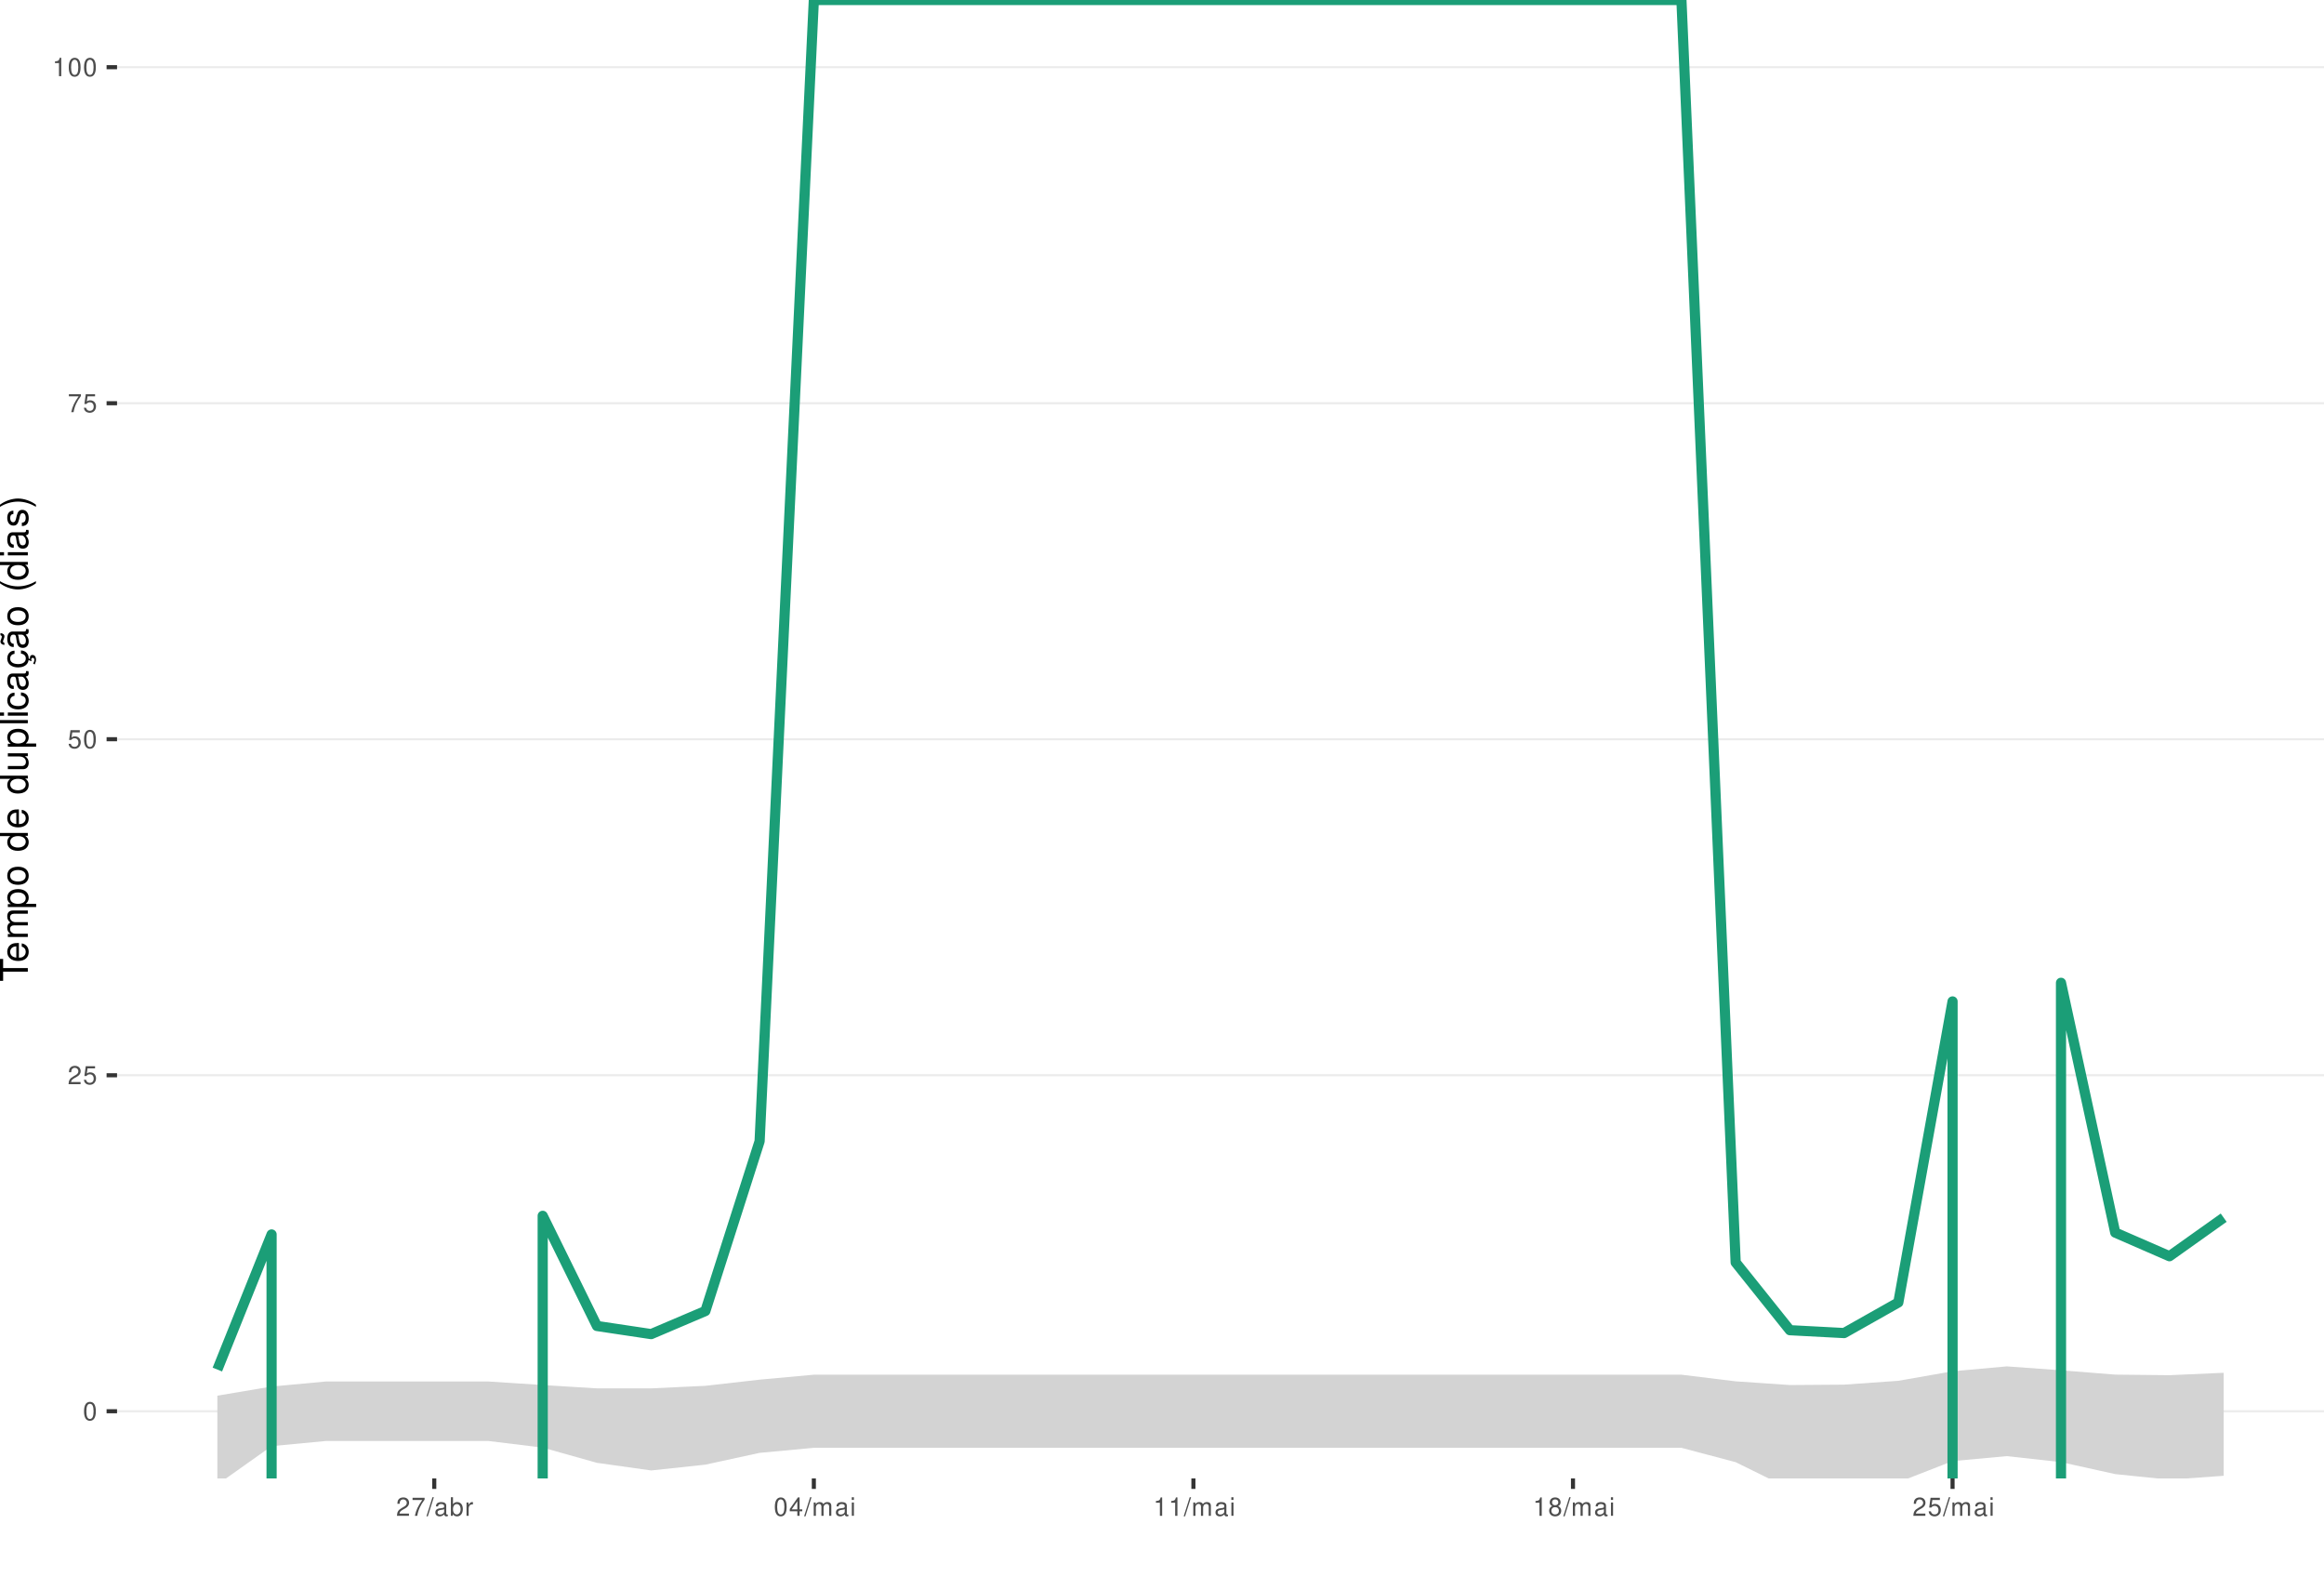
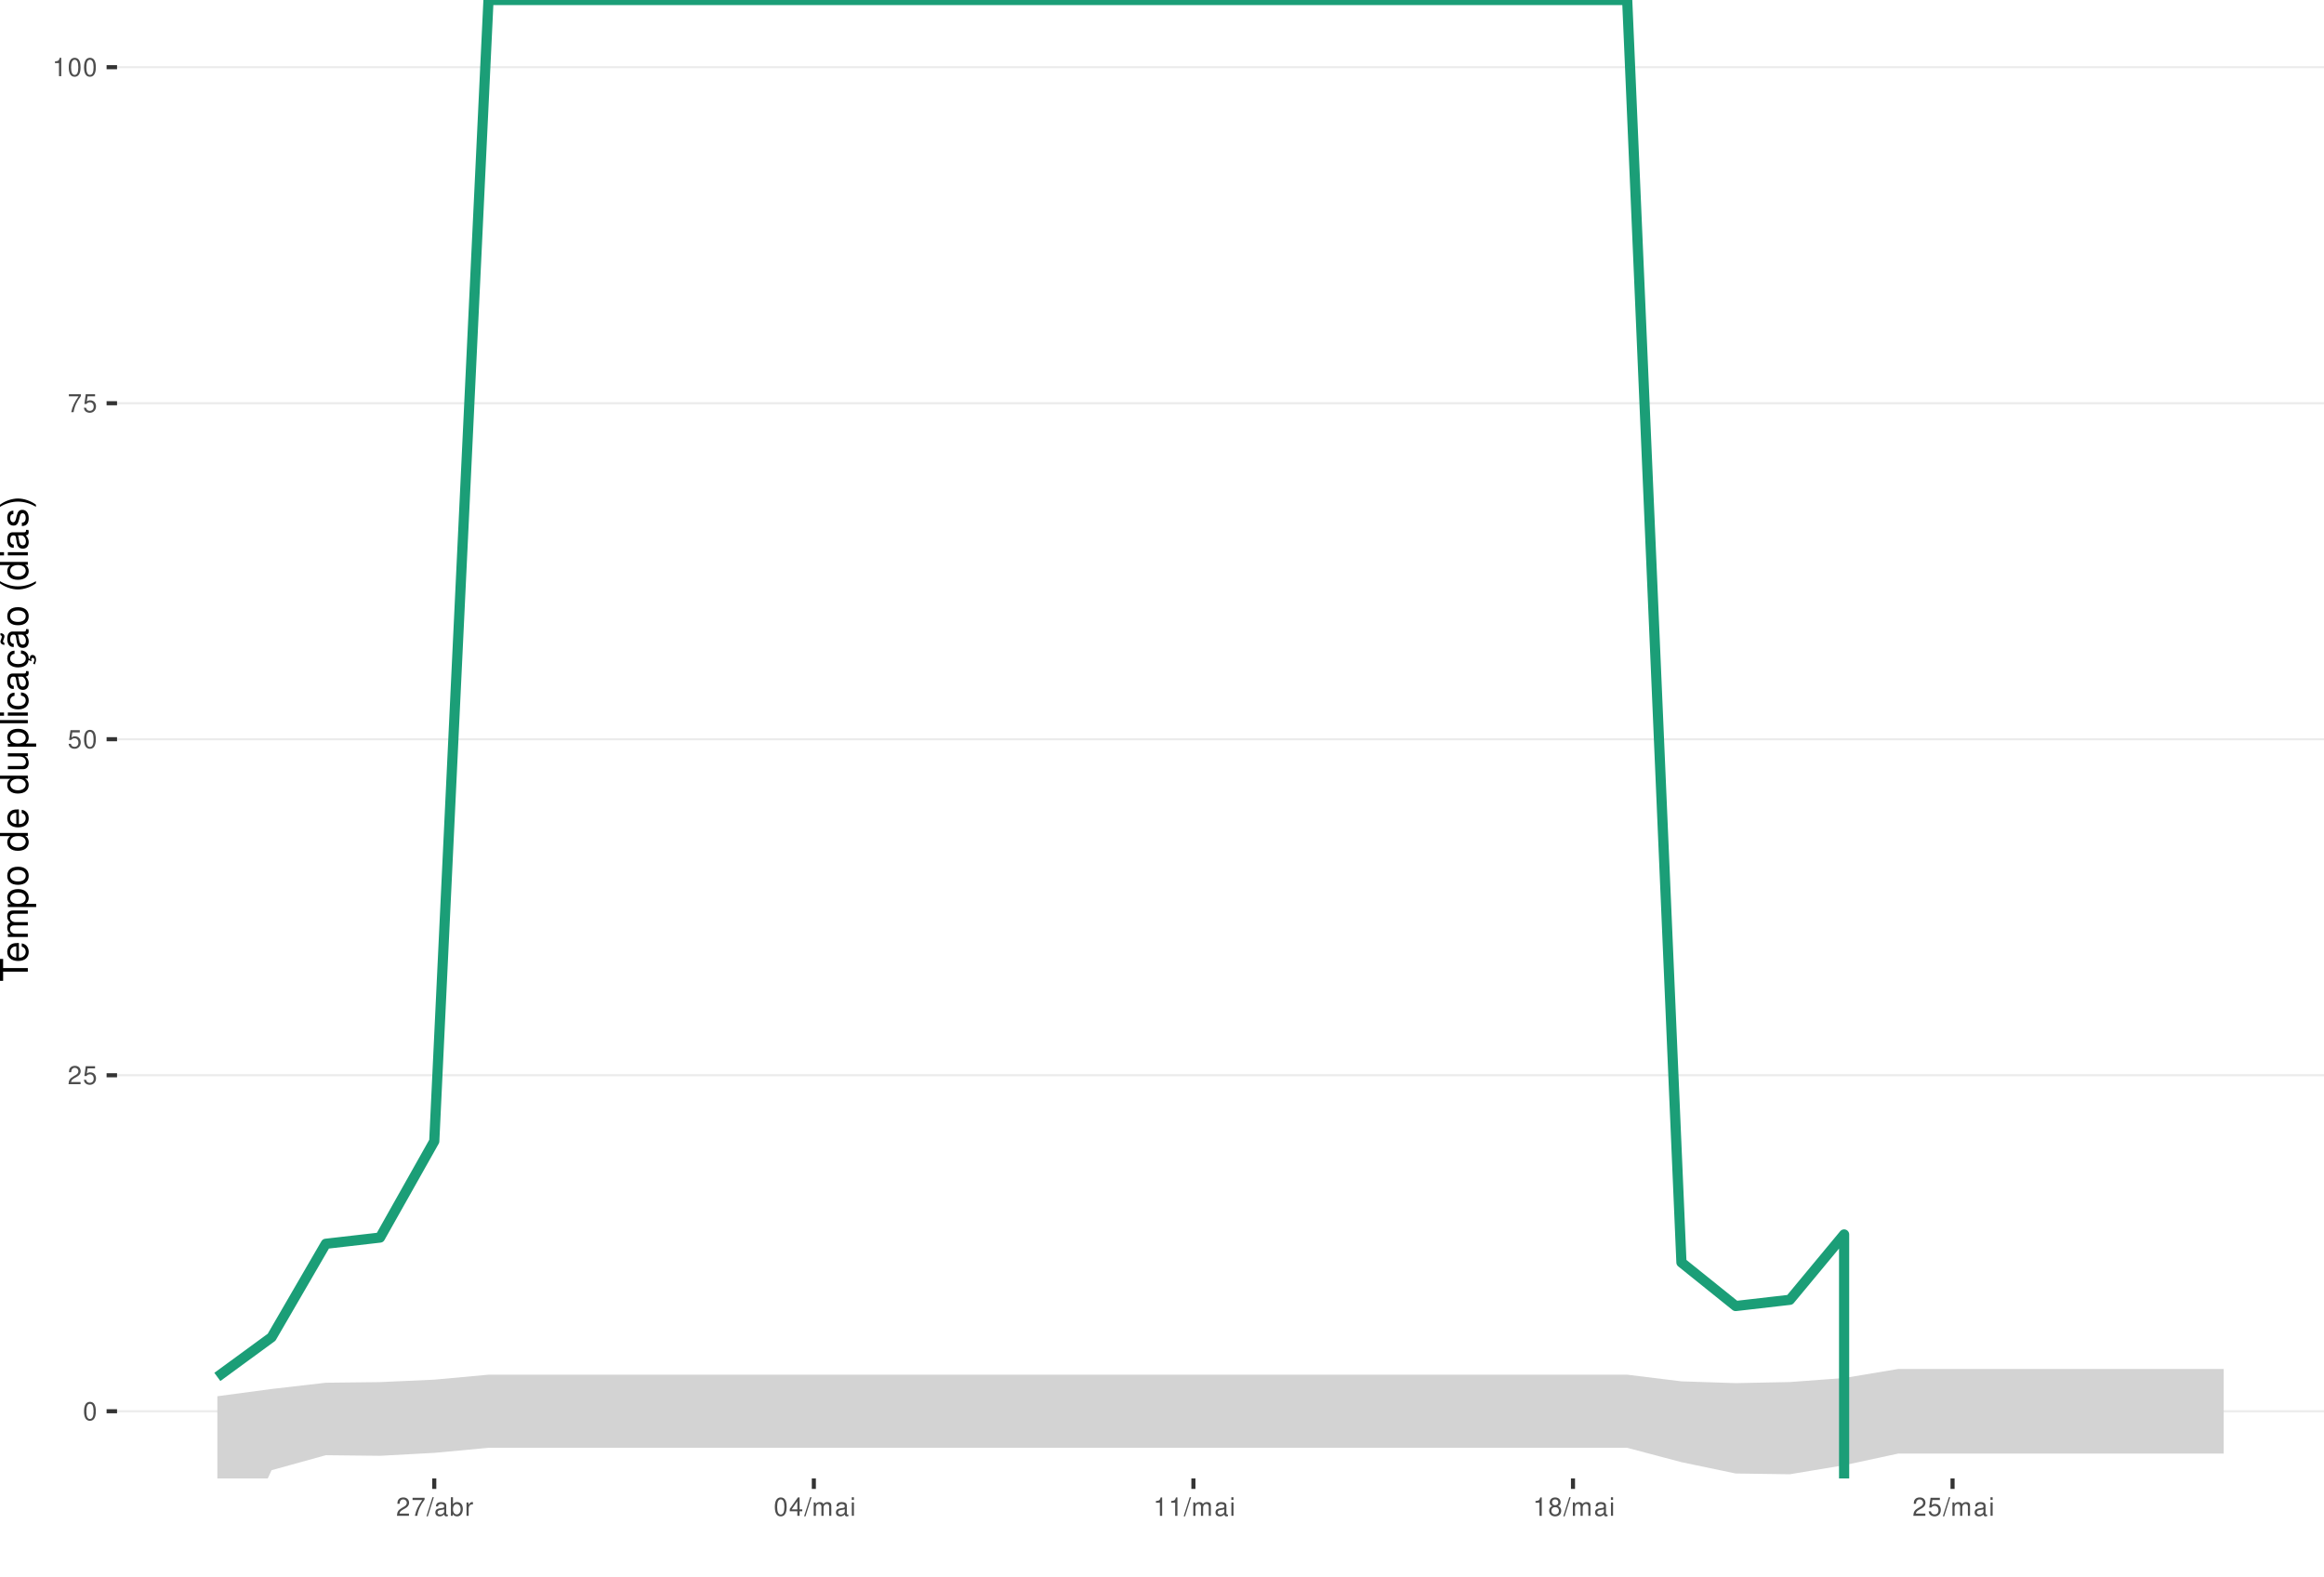
<svg xmlns="http://www.w3.org/2000/svg" xmlns:xlink="http://www.w3.org/1999/xlink" width="609pt" height="413pt" viewBox="0 0 609 413" version="1.1">
  <defs>
    <g>
      <symbol overflow="visible" id="glyph0-0">
        <path style="stroke:none;" d="" />
      </symbol>
      <symbol overflow="visible" id="glyph0-1">
        <path style="stroke:none;" d="M 1.828 -4.812 C 1.391 -4.812 0.984 -4.609 0.75 -4.281 C 0.438 -3.859 0.281 -3.219 0.281 -2.328 C 0.281 -0.703 0.812 0.156 1.828 0.156 C 2.828 0.156 3.375 -0.703 3.375 -2.297 C 3.375 -3.219 3.234 -3.844 2.922 -4.281 C 2.672 -4.625 2.281 -4.812 1.828 -4.812 Z M 1.828 -4.297 C 2.469 -4.297 2.781 -3.641 2.781 -2.344 C 2.781 -0.969 2.469 -0.328 1.812 -0.328 C 1.203 -0.328 0.891 -1 0.891 -2.328 C 0.891 -3.641 1.203 -4.297 1.828 -4.297 Z M 1.828 -4.297 " />
      </symbol>
      <symbol overflow="visible" id="glyph0-2">
        <path style="stroke:none;" d="M 3.375 -0.578 L 0.891 -0.578 C 0.938 -0.984 1.156 -1.234 1.734 -1.578 L 2.406 -1.953 C 3.062 -2.328 3.406 -2.812 3.406 -3.406 C 3.406 -3.812 3.234 -4.188 2.969 -4.438 C 2.688 -4.688 2.344 -4.812 1.891 -4.812 C 1.297 -4.812 0.844 -4.594 0.578 -4.188 C 0.422 -3.938 0.344 -3.641 0.328 -3.141 L 0.922 -3.141 C 0.938 -3.469 0.984 -3.672 1.062 -3.828 C 1.219 -4.125 1.516 -4.297 1.875 -4.297 C 2.406 -4.297 2.797 -3.906 2.797 -3.391 C 2.797 -3.016 2.578 -2.672 2.156 -2.438 L 1.547 -2.078 C 0.562 -1.516 0.281 -1.062 0.219 0 L 3.375 0 Z M 3.375 -0.578 " />
      </symbol>
      <symbol overflow="visible" id="glyph0-3">
        <path style="stroke:none;" d="M 3.172 -4.719 L 0.734 -4.719 L 0.375 -2.156 L 0.922 -2.156 C 1.188 -2.469 1.422 -2.594 1.797 -2.594 C 2.422 -2.594 2.812 -2.156 2.812 -1.453 C 2.812 -0.781 2.422 -0.359 1.781 -0.359 C 1.266 -0.359 0.953 -0.625 0.812 -1.156 L 0.234 -1.156 C 0.312 -0.766 0.375 -0.578 0.516 -0.406 C 0.781 -0.047 1.266 0.156 1.797 0.156 C 2.75 0.156 3.422 -0.547 3.422 -1.531 C 3.422 -2.469 2.797 -3.109 1.891 -3.109 C 1.562 -3.109 1.297 -3.016 1.016 -2.828 L 1.203 -4.141 L 3.172 -4.141 Z M 3.172 -4.719 " />
      </symbol>
      <symbol overflow="visible" id="glyph0-4">
        <path style="stroke:none;" d="M 3.469 -4.719 L 0.312 -4.719 L 0.312 -4.141 L 2.859 -4.141 C 1.734 -2.531 1.266 -1.547 0.922 0 L 1.547 0 C 1.797 -1.516 2.391 -2.812 3.469 -4.234 Z M 3.469 -4.719 " />
      </symbol>
      <symbol overflow="visible" id="glyph0-5">
        <path style="stroke:none;" d="M 1.719 -3.422 L 1.719 0 L 2.312 0 L 2.312 -4.812 L 1.922 -4.812 C 1.719 -4.078 1.578 -3.969 0.672 -3.859 L 0.672 -3.422 Z M 1.719 -3.422 " />
      </symbol>
      <symbol overflow="visible" id="glyph0-6">
        <path style="stroke:none;" d="M 1.531 -4.859 L -0.047 0.141 L 0.312 0.141 L 1.891 -4.859 Z M 1.531 -4.859 " />
      </symbol>
      <symbol overflow="visible" id="glyph0-7">
        <path style="stroke:none;" d="M 3.562 -0.328 C 3.5 -0.312 3.469 -0.312 3.438 -0.312 C 3.25 -0.312 3.141 -0.406 3.141 -0.578 L 3.141 -2.641 C 3.141 -3.25 2.688 -3.594 1.828 -3.594 C 1.312 -3.594 0.906 -3.438 0.672 -3.188 C 0.516 -3 0.453 -2.797 0.438 -2.453 L 0.984 -2.453 C 1.031 -2.875 1.297 -3.078 1.812 -3.078 C 2.312 -3.078 2.594 -2.891 2.594 -2.562 L 2.594 -2.406 C 2.578 -2.172 2.469 -2.078 2.016 -2.031 C 1.219 -1.922 1.109 -1.891 0.891 -1.812 C 0.484 -1.641 0.281 -1.328 0.281 -0.875 C 0.281 -0.25 0.719 0.156 1.422 0.156 C 1.859 0.156 2.219 0 2.609 -0.359 C 2.656 0 2.828 0.156 3.188 0.156 C 3.297 0.156 3.375 0.141 3.562 0.094 Z M 2.594 -1.094 C 2.594 -0.906 2.531 -0.797 2.375 -0.641 C 2.141 -0.438 1.875 -0.328 1.547 -0.328 C 1.109 -0.328 0.859 -0.547 0.859 -0.891 C 0.859 -1.266 1.094 -1.438 1.703 -1.531 C 2.297 -1.609 2.406 -1.641 2.594 -1.719 Z M 2.594 -1.094 " />
      </symbol>
      <symbol overflow="visible" id="glyph0-8">
        <path style="stroke:none;" d="M 0.359 -4.859 L 0.359 0 L 0.859 0 L 0.859 -0.453 C 1.125 -0.047 1.484 0.156 1.969 0.156 C 2.875 0.156 3.484 -0.594 3.484 -1.75 C 3.484 -2.891 2.922 -3.594 1.984 -3.594 C 1.516 -3.594 1.172 -3.406 0.906 -3.016 L 0.906 -4.859 Z M 1.891 -3.062 C 2.5 -3.062 2.906 -2.531 2.906 -1.703 C 2.906 -0.906 2.484 -0.359 1.891 -0.359 C 1.297 -0.359 0.906 -0.906 0.906 -1.719 C 0.906 -2.531 1.297 -3.062 1.891 -3.062 Z M 1.891 -3.062 " />
      </symbol>
      <symbol overflow="visible" id="glyph0-9">
        <path style="stroke:none;" d="M 0.453 -3.484 L 0.453 0 L 1.016 0 L 1.016 -1.812 C 1.031 -2.656 1.375 -3.016 2.141 -3 L 2.141 -3.562 C 2.047 -3.578 1.984 -3.594 1.922 -3.594 C 1.562 -3.594 1.297 -3.375 0.969 -2.859 L 0.969 -3.484 Z M 0.453 -3.484 " />
      </symbol>
      <symbol overflow="visible" id="glyph0-10">
        <path style="stroke:none;" d="M 2.172 -1.172 L 2.172 0 L 2.766 0 L 2.766 -1.172 L 3.469 -1.172 L 3.469 -1.688 L 2.766 -1.688 L 2.766 -4.812 L 2.328 -4.812 L 0.188 -1.781 L 0.188 -1.172 Z M 2.172 -1.688 L 0.703 -1.688 L 2.172 -3.812 Z M 2.172 -1.688 " />
      </symbol>
      <symbol overflow="visible" id="glyph0-11">
        <path style="stroke:none;" d="M 0.469 -3.484 L 0.469 0 L 1.031 0 L 1.031 -2.188 C 1.031 -2.703 1.391 -3.109 1.844 -3.109 C 2.25 -3.109 2.484 -2.844 2.484 -2.406 L 2.484 0 L 3.047 0 L 3.047 -2.188 C 3.047 -2.703 3.422 -3.109 3.875 -3.109 C 4.266 -3.109 4.516 -2.844 4.516 -2.406 L 4.516 0 L 5.078 0 L 5.078 -2.609 C 5.078 -3.234 4.719 -3.594 4.062 -3.594 C 3.594 -3.594 3.312 -3.453 2.984 -3.062 C 2.781 -3.422 2.5 -3.594 2.047 -3.594 C 1.578 -3.594 1.266 -3.422 0.984 -3 L 0.984 -3.484 Z M 0.469 -3.484 " />
      </symbol>
      <symbol overflow="visible" id="glyph0-12">
        <path style="stroke:none;" d="M 1 -3.484 L 0.453 -3.484 L 0.453 0 L 1 0 Z M 1 -4.859 L 0.438 -4.859 L 0.438 -4.156 L 1 -4.156 Z M 1 -4.859 " />
      </symbol>
      <symbol overflow="visible" id="glyph0-13">
        <path style="stroke:none;" d="M 2.609 -2.531 C 3.094 -2.828 3.25 -3.078 3.25 -3.531 C 3.25 -4.281 2.672 -4.812 1.828 -4.812 C 1 -4.812 0.406 -4.281 0.406 -3.531 C 0.406 -3.078 0.562 -2.844 1.047 -2.531 C 0.516 -2.266 0.25 -1.875 0.25 -1.344 C 0.25 -0.453 0.891 0.156 1.828 0.156 C 2.766 0.156 3.422 -0.453 3.422 -1.344 C 3.422 -1.875 3.141 -2.266 2.609 -2.531 Z M 1.828 -4.297 C 2.328 -4.297 2.656 -4 2.656 -3.516 C 2.656 -3.062 2.328 -2.766 1.828 -2.766 C 1.328 -2.766 1.016 -3.062 1.016 -3.531 C 1.016 -4 1.328 -4.297 1.828 -4.297 Z M 1.828 -2.266 C 2.422 -2.266 2.812 -1.891 2.812 -1.328 C 2.812 -0.75 2.422 -0.359 1.812 -0.359 C 1.25 -0.359 0.844 -0.766 0.844 -1.312 C 0.844 -1.891 1.234 -2.266 1.828 -2.266 Z M 1.828 -2.266 " />
      </symbol>
      <symbol overflow="visible" id="glyph1-0">
        <path style="stroke:none;" d="" />
      </symbol>
      <symbol overflow="visible" id="glyph1-1">
        <path style="stroke:none;" d="M -6.469 -3.547 L -6.469 -5.938 L -7.297 -5.938 L -7.297 -0.203 L -6.469 -0.203 L -6.469 -2.609 L 0 -2.609 L 0 -3.547 Z M -6.469 -3.547 " />
      </symbol>
      <symbol overflow="visible" id="glyph1-2">
        <path style="stroke:none;" d="M -2.344 -5.125 C -3.141 -5.125 -3.625 -5.062 -4.016 -4.922 C -4.875 -4.578 -5.391 -3.781 -5.391 -2.797 C -5.391 -1.344 -4.281 -0.406 -2.547 -0.406 C -0.812 -0.406 0.234 -1.297 0.234 -2.781 C 0.234 -3.984 -0.453 -4.812 -1.594 -5.016 L -1.594 -4.188 C -0.906 -3.953 -0.547 -3.484 -0.547 -2.812 C -0.547 -2.281 -0.781 -1.828 -1.219 -1.547 C -1.516 -1.344 -1.812 -1.281 -2.344 -1.266 Z M -3.016 -1.297 C -3.984 -1.359 -4.625 -1.953 -4.625 -2.797 C -4.625 -3.641 -3.953 -4.234 -3.016 -4.234 Z M -3.016 -1.297 " />
      </symbol>
      <symbol overflow="visible" id="glyph1-3">
        <path style="stroke:none;" d="M -5.234 -0.703 L 0 -0.703 L 0 -1.547 L -3.297 -1.547 C -4.047 -1.547 -4.656 -2.094 -4.656 -2.766 C -4.656 -3.391 -4.281 -3.734 -3.609 -3.734 L 0 -3.734 L 0 -4.578 L -3.297 -4.578 C -4.047 -4.578 -4.656 -5.125 -4.656 -5.812 C -4.656 -6.422 -4.266 -6.781 -3.609 -6.781 L 0 -6.781 L 0 -7.625 L -3.938 -7.625 C -4.875 -7.625 -5.391 -7.078 -5.391 -6.094 C -5.391 -5.406 -5.188 -4.984 -4.594 -4.484 C -5.156 -4.188 -5.391 -3.766 -5.391 -3.078 C -5.391 -2.375 -5.125 -1.906 -4.5 -1.469 L -5.234 -1.469 Z M -5.234 -0.703 " />
      </symbol>
      <symbol overflow="visible" id="glyph1-4">
        <path style="stroke:none;" d="M 2.188 -0.547 L 2.188 -1.375 L -0.547 -1.375 C -0.016 -1.812 0.234 -2.312 0.234 -2.984 C 0.234 -4.344 -0.859 -5.234 -2.531 -5.234 C -4.297 -5.234 -5.391 -4.375 -5.391 -2.984 C -5.391 -2.266 -5.062 -1.703 -4.453 -1.312 L -5.234 -1.312 L -5.234 -0.547 Z M -4.609 -2.844 C -4.609 -3.766 -3.797 -4.359 -2.547 -4.359 C -1.359 -4.359 -0.547 -3.75 -0.547 -2.844 C -0.547 -1.953 -1.344 -1.375 -2.578 -1.375 C -3.812 -1.375 -4.609 -1.953 -4.609 -2.844 Z M -4.609 -2.844 " />
      </symbol>
      <symbol overflow="visible" id="glyph1-5">
        <path style="stroke:none;" d="M -5.391 -2.719 C -5.391 -1.234 -4.344 -0.359 -2.578 -0.359 C -0.812 -0.359 0.234 -1.234 0.234 -2.734 C 0.234 -4.203 -0.812 -5.094 -2.547 -5.094 C -4.359 -5.094 -5.391 -4.234 -5.391 -2.719 Z M -4.625 -2.734 C -4.625 -3.672 -3.844 -4.234 -2.547 -4.234 C -1.312 -4.234 -0.547 -3.656 -0.547 -2.734 C -0.547 -1.797 -1.312 -1.234 -2.578 -1.234 C -3.844 -1.234 -4.625 -1.797 -4.625 -2.734 Z M -4.625 -2.734 " />
      </symbol>
      <symbol overflow="visible" id="glyph1-6">
        <path style="stroke:none;" d="" />
      </symbol>
      <symbol overflow="visible" id="glyph1-7">
        <path style="stroke:none;" d="M -7.297 -4.953 L -7.297 -4.125 L -4.578 -4.125 C -5.109 -3.766 -5.391 -3.203 -5.391 -2.516 C -5.391 -1.156 -4.297 -0.266 -2.625 -0.266 C -0.859 -0.266 0.234 -1.125 0.234 -2.547 C 0.234 -3.266 -0.047 -3.766 -0.688 -4.203 L 0 -4.203 L 0 -4.953 Z M -4.609 -2.656 C -4.609 -3.547 -3.812 -4.125 -2.562 -4.125 C -1.344 -4.125 -0.547 -3.547 -0.547 -2.656 C -0.547 -1.734 -1.359 -1.125 -2.578 -1.125 C -3.797 -1.125 -4.609 -1.734 -4.609 -2.656 Z M -4.609 -2.656 " />
      </symbol>
      <symbol overflow="visible" id="glyph1-8">
        <path style="stroke:none;" d="M 0 -4.812 L -5.234 -4.812 L -5.234 -3.984 L -2.266 -3.984 C -1.203 -3.984 -0.5 -3.438 -0.5 -2.562 C -0.5 -1.906 -0.906 -1.484 -1.531 -1.484 L -5.234 -1.484 L -5.234 -0.656 L -1.203 -0.656 C -0.328 -0.656 0.234 -1.297 0.234 -2.312 C 0.234 -3.094 -0.047 -3.578 -0.734 -4.062 L 0 -4.062 Z M 0 -4.812 " />
      </symbol>
      <symbol overflow="visible" id="glyph1-9">
        <path style="stroke:none;" d="M -7.297 -1.516 L -7.297 -0.688 L 0 -0.688 L 0 -1.516 Z M -7.297 -1.516 " />
      </symbol>
      <symbol overflow="visible" id="glyph1-10">
        <path style="stroke:none;" d="M -5.234 -1.5 L -5.234 -0.672 L 0 -0.672 L 0 -1.5 Z M -7.297 -1.5 L -7.297 -0.656 L -6.234 -0.656 L -6.234 -1.5 Z M -7.297 -1.5 " />
      </symbol>
      <symbol overflow="visible" id="glyph1-11">
        <path style="stroke:none;" d="M -3.484 -4.703 C -3.984 -4.672 -4.312 -4.562 -4.609 -4.359 C -5.094 -4 -5.391 -3.375 -5.391 -2.641 C -5.391 -1.219 -4.266 -0.312 -2.531 -0.312 C -0.844 -0.312 0.234 -1.203 0.234 -2.625 C 0.234 -3.875 -0.516 -4.672 -1.797 -4.766 L -1.797 -3.938 C -0.953 -3.797 -0.547 -3.359 -0.547 -2.656 C -0.547 -1.734 -1.297 -1.188 -2.531 -1.188 C -3.844 -1.188 -4.625 -1.719 -4.625 -2.625 C -4.625 -3.328 -4.203 -3.766 -3.484 -3.875 Z M -3.484 -4.703 " />
      </symbol>
      <symbol overflow="visible" id="glyph1-12">
        <path style="stroke:none;" d="M -0.484 -5.344 C -0.469 -5.266 -0.469 -5.219 -0.469 -5.172 C -0.469 -4.875 -0.625 -4.719 -0.875 -4.719 L -3.953 -4.719 C -4.891 -4.719 -5.391 -4.047 -5.391 -2.75 C -5.391 -1.984 -5.172 -1.375 -4.781 -1.016 C -4.516 -0.766 -4.203 -0.672 -3.688 -0.656 L -3.688 -1.484 C -4.328 -1.562 -4.625 -1.938 -4.625 -2.719 C -4.625 -3.484 -4.344 -3.891 -3.844 -3.891 L -3.625 -3.891 C -3.266 -3.875 -3.125 -3.703 -3.047 -3.016 C -2.891 -1.844 -2.844 -1.656 -2.719 -1.344 C -2.453 -0.734 -2 -0.422 -1.312 -0.422 C -0.375 -0.422 0.234 -1.078 0.234 -2.141 C 0.234 -2.797 0 -3.328 -0.547 -3.922 C 0 -3.984 0.234 -4.234 0.234 -4.781 C 0.234 -4.953 0.203 -5.062 0.141 -5.344 Z M -1.656 -3.891 C -1.375 -3.891 -1.203 -3.812 -0.969 -3.562 C -0.656 -3.219 -0.5 -2.812 -0.5 -2.312 C -0.5 -1.672 -0.812 -1.297 -1.344 -1.297 C -1.891 -1.297 -2.172 -1.656 -2.297 -2.547 C -2.422 -3.438 -2.453 -3.609 -2.594 -3.891 Z M -1.656 -3.891 " />
      </symbol>
      <symbol overflow="visible" id="glyph1-13">
        <path style="stroke:none;" d="M 0.234 -2.641 C 0.234 -3.875 -0.547 -4.703 -1.797 -4.766 L -1.797 -3.938 C -0.953 -3.797 -0.531 -3.359 -0.531 -2.656 C -0.531 -1.734 -1.281 -1.188 -2.516 -1.188 C -3.844 -1.188 -4.625 -1.719 -4.625 -2.625 C -4.625 -3.328 -4.203 -3.766 -3.484 -3.875 L -3.484 -4.703 C -3.984 -4.672 -4.312 -4.562 -4.609 -4.359 C -5.094 -4 -5.391 -3.375 -5.391 -2.641 C -5.391 -1.219 -4.266 -0.312 -2.531 -0.312 C -1.469 -0.312 -0.625 -0.672 -0.156 -1.312 C 0.047 -1.594 0.125 -1.812 0.203 -2.25 L 0.922 -1.938 L 0.984 -2.062 C 0.938 -2.188 0.906 -2.25 0.906 -2.375 C 0.906 -2.656 1.047 -2.828 1.281 -2.828 C 1.547 -2.828 1.734 -2.594 1.734 -2.297 C 1.734 -2.031 1.672 -1.844 1.438 -1.406 L 1.406 -1.312 L 1.812 -1.094 C 2.078 -1.75 2.141 -1.953 2.141 -2.344 C 2.141 -3.109 1.781 -3.578 1.203 -3.578 C 0.781 -3.578 0.547 -3.297 0.547 -2.797 C 0.547 -2.703 0.547 -2.641 0.562 -2.516 Z M 0.234 -2.641 " />
      </symbol>
      <symbol overflow="visible" id="glyph1-14">
        <path style="stroke:none;" d="M -0.484 -5.344 C -0.469 -5.266 -0.469 -5.219 -0.469 -5.172 C -0.469 -4.875 -0.625 -4.719 -0.875 -4.719 L -3.953 -4.719 C -4.891 -4.719 -5.391 -4.047 -5.391 -2.75 C -5.391 -1.984 -5.172 -1.375 -4.781 -1.016 C -4.516 -0.766 -4.203 -0.672 -3.688 -0.656 L -3.688 -1.484 C -4.328 -1.562 -4.625 -1.938 -4.625 -2.719 C -4.625 -3.484 -4.344 -3.891 -3.844 -3.891 L -3.625 -3.891 C -3.266 -3.875 -3.125 -3.703 -3.047 -3.016 C -2.891 -1.844 -2.844 -1.656 -2.719 -1.344 C -2.453 -0.734 -2 -0.422 -1.312 -0.422 C -0.375 -0.422 0.234 -1.078 0.234 -2.141 C 0.234 -2.797 0 -3.328 -0.547 -3.922 C 0 -3.984 0.234 -4.234 0.234 -4.781 C 0.234 -4.953 0.203 -5.062 0.141 -5.344 Z M -1.656 -3.891 C -1.375 -3.891 -1.203 -3.812 -0.969 -3.562 C -0.656 -3.219 -0.5 -2.812 -0.5 -2.312 C -0.5 -1.672 -0.812 -1.297 -1.344 -1.297 C -1.891 -1.297 -2.172 -1.656 -2.297 -2.547 C -2.422 -3.438 -2.453 -3.609 -2.594 -3.891 Z M -7.172 -3.75 C -6.922 -3.672 -6.812 -3.547 -6.812 -3.375 C -6.812 -3.25 -6.875 -2.984 -6.984 -2.734 C -7.156 -2.312 -7.172 -2.25 -7.172 -2.047 C -7.172 -1.594 -6.797 -1.297 -6.141 -1.188 L -6.141 -1.766 C -6.375 -1.812 -6.5 -1.938 -6.5 -2.094 C -6.5 -2.203 -6.469 -2.344 -6.375 -2.578 C -6.156 -3.156 -6.125 -3.234 -6.125 -3.438 C -6.125 -3.922 -6.484 -4.219 -7.172 -4.312 Z M -7.172 -3.75 " />
      </symbol>
      <symbol overflow="visible" id="glyph1-15">
        <path style="stroke:none;" d="M -7.297 -2.359 C -5.984 -1.359 -4.156 -0.734 -2.594 -0.734 C -1.016 -0.734 0.812 -1.359 2.125 -2.359 L 2.125 -2.906 C 0.688 -2.031 -0.984 -1.547 -2.594 -1.547 C -4.188 -1.547 -5.875 -2.031 -7.297 -2.906 Z M -7.297 -2.359 " />
      </symbol>
      <symbol overflow="visible" id="glyph1-16">
        <path style="stroke:none;" d="M -3.781 -4.375 C -4.812 -4.375 -5.391 -3.688 -5.391 -2.484 C -5.391 -1.266 -4.766 -0.469 -3.797 -0.469 C -2.969 -0.469 -2.578 -0.891 -2.281 -2.125 L -2.094 -2.906 C -1.953 -3.484 -1.734 -3.719 -1.375 -3.719 C -0.875 -3.719 -0.547 -3.234 -0.547 -2.5 C -0.547 -2.047 -0.672 -1.672 -0.891 -1.453 C -1.047 -1.328 -1.188 -1.266 -1.562 -1.219 L -1.562 -0.344 C -0.344 -0.375 0.234 -1.062 0.234 -2.438 C 0.234 -3.75 -0.422 -4.594 -1.438 -4.594 C -2.203 -4.594 -2.641 -4.156 -2.891 -3.109 L -3.078 -2.312 C -3.234 -1.625 -3.453 -1.344 -3.828 -1.344 C -4.312 -1.344 -4.625 -1.766 -4.625 -2.453 C -4.625 -3.125 -4.328 -3.484 -3.781 -3.5 Z M -3.781 -4.375 " />
      </symbol>
      <symbol overflow="visible" id="glyph1-17">
        <path style="stroke:none;" d="M 2.125 -0.938 C 0.812 -1.938 -1.016 -2.562 -2.578 -2.562 C -4.156 -2.562 -5.984 -1.938 -7.297 -0.938 L -7.297 -0.375 C -5.859 -1.266 -4.188 -1.75 -2.578 -1.75 C -0.984 -1.75 0.703 -1.266 2.125 -0.375 Z M 2.125 -0.938 " />
      </symbol>
    </g>
    <clipPath id="clip1">
      <path d="M 30.672 0 L 609 0 L 609 387.328 L 30.672 387.328 Z M 30.672 0 " />
    </clipPath>
    <clipPath id="clip2">
      <path d="M 30.672 369 L 609 369 L 609 370 L 30.672 370 Z M 30.672 369 " />
    </clipPath>
    <clipPath id="clip3">
      <path d="M 30.672 281 L 609 281 L 609 282 L 30.672 282 Z M 30.672 281 " />
    </clipPath>
    <clipPath id="clip4">
      <path d="M 30.672 193 L 609 193 L 609 194 L 30.672 194 Z M 30.672 193 " />
    </clipPath>
    <clipPath id="clip5">
      <path d="M 30.672 105 L 609 105 L 609 106 L 30.672 106 Z M 30.672 105 " />
    </clipPath>
    <clipPath id="clip6">
      <path d="M 30.672 17 L 609 17 L 609 18 L 30.672 18 Z M 30.672 17 " />
    </clipPath>
    <clipPath id="clip7">
-       <path d="M 56 357 L 583 357 L 583 387.328 L 56 387.328 Z M 56 357 " />
+       <path d="M 56 358 L 583 358 L 583 387.328 L 56 387.328 Z M 56 358 " />
    </clipPath>
    <clipPath id="clip8">
-       <path d="M 55 322 L 73 322 L 73 387.328 L 55 387.328 Z M 55 322 " />
-     </clipPath>
-     <clipPath id="clip9">
-       <path d="M 140 0 L 513 0 L 513 387.328 L 140 387.328 Z M 140 0 " />
-     </clipPath>
-     <clipPath id="clip10">
-       <path d="M 538 256 L 585 256 L 585 387.328 L 538 387.328 Z M 538 256 " />
+       <path d="M 55 0 L 485 0 L 485 387.328 L 55 387.328 Z M 55 0 " />
    </clipPath>
  </defs>
  <g id="surface51">
    <rect x="0" y="0" width="609" height="413" style="fill:rgb(100%,100%,100%);fill-opacity:1;stroke:none;" />
    <rect x="0" y="0" width="609" height="413" style="fill:rgb(100%,100%,100%);fill-opacity:1;stroke:none;" />
    <path style="fill:none;stroke-width:1.067;stroke-linecap:round;stroke-linejoin:round;stroke:rgb(100%,100%,100%);stroke-opacity:1;stroke-miterlimit:10;" d="M 0 413 L 609 413 L 609 0 L 0 0 Z M 0 413 " />
    <g clip-path="url(#clip1)" clip-rule="nonzero">
      <path style=" stroke:none;fill-rule:nonzero;fill:rgb(100%,100%,100%);fill-opacity:1;" d="M 30.672 387.328 L 609 387.328 L 609 0 L 30.672 0 Z M 30.672 387.328 " />
    </g>
    <g clip-path="url(#clip2)" clip-rule="nonzero">
      <path style="fill:none;stroke-width:0.533;stroke-linecap:butt;stroke-linejoin:round;stroke:rgb(92.157%,92.157%,92.157%);stroke-opacity:1;stroke-miterlimit:10;" d="M 30.672 369.723 L 609 369.723 " />
    </g>
    <g clip-path="url(#clip3)" clip-rule="nonzero">
      <path style="fill:none;stroke-width:0.533;stroke-linecap:butt;stroke-linejoin:round;stroke:rgb(92.157%,92.157%,92.157%);stroke-opacity:1;stroke-miterlimit:10;" d="M 30.672 281.695 L 609 281.695 " />
    </g>
    <g clip-path="url(#clip4)" clip-rule="nonzero">
      <path style="fill:none;stroke-width:0.533;stroke-linecap:butt;stroke-linejoin:round;stroke:rgb(92.157%,92.157%,92.157%);stroke-opacity:1;stroke-miterlimit:10;" d="M 30.672 193.664 L 609 193.664 " />
    </g>
    <g clip-path="url(#clip5)" clip-rule="nonzero">
      <path style="fill:none;stroke-width:0.533;stroke-linecap:butt;stroke-linejoin:round;stroke:rgb(92.157%,92.157%,92.157%);stroke-opacity:1;stroke-miterlimit:10;" d="M 30.672 105.637 L 609 105.637 " />
    </g>
    <g clip-path="url(#clip6)" clip-rule="nonzero">
      <path style="fill:none;stroke-width:0.533;stroke-linecap:butt;stroke-linejoin:round;stroke:rgb(92.157%,92.157%,92.157%);stroke-opacity:1;stroke-miterlimit:10;" d="M 30.672 17.605 L 609 17.605 " />
    </g>
    <g clip-path="url(#clip7)" clip-rule="nonzero">
-       <path style=" stroke:none;fill-rule:nonzero;fill:rgb(82.745%,82.745%,82.745%);fill-opacity:1;" d="M 56.957 388.93 L 71.168 378.863 L 85.379 377.516 L 128.008 377.516 L 142.215 379.246 L 156.426 383.234 L 170.637 385.234 L 184.844 383.711 L 199.055 380.621 L 213.266 379.301 L 440.617 379.301 L 454.828 383.062 L 469.035 390.062 L 483.246 392.668 L 497.453 388.324 L 511.664 382.785 L 525.875 381.48 L 540.082 383.047 L 554.293 386.191 L 568.504 387.645 L 582.711 386.629 L 582.711 359.645 L 568.504 360.277 L 554.293 360.125 L 540.082 358.992 L 525.875 357.965 L 511.664 359.254 L 497.453 361.746 L 483.246 362.75 L 469.035 362.855 L 454.828 361.887 L 440.617 360.145 L 213.266 360.145 L 199.055 361.445 L 184.844 363.059 L 170.637 363.727 L 156.426 363.727 L 142.215 362.855 L 128.008 361.93 L 85.379 361.93 L 71.168 363.25 L 56.957 365.641 Z M 56.957 388.93 " />
+       <path style=" stroke:none;fill-rule:nonzero;fill:rgb(82.745%,82.745%,82.745%);fill-opacity:1;" d="M 58.211 413 L 71.168 385.168 L 85.379 381.238 L 99.586 381.395 L 113.797 380.621 L 128.008 379.301 L 426.406 379.301 L 440.617 383.062 L 454.828 386.031 L 469.035 386.23 L 483.246 383.863 L 497.453 380.805 L 582.711 380.805 L 582.711 358.645 L 497.453 358.645 L 483.246 361.016 L 469.035 362.07 L 454.828 362.352 L 440.617 361.887 L 426.406 360.145 L 128.008 360.145 L 113.797 361.445 L 99.586 362.086 L 85.379 362.25 L 71.168 363.891 L 56.957 365.793 L 56.957 413 Z M 58.211 413 " />
    </g>
    <g clip-path="url(#clip8)" clip-rule="nonzero">
-       <path style="fill:none;stroke-width:2.667;stroke-linecap:butt;stroke-linejoin:round;stroke:rgb(10.588%,61.961%,46.667%);stroke-opacity:1;stroke-miterlimit:10;" d="M 56.957 358.801 L 71.168 323.406 L 71.168 413 " />
-     </g>
-     <g clip-path="url(#clip9)" clip-rule="nonzero">
-       <path style="fill:none;stroke-width:2.667;stroke-linecap:butt;stroke-linejoin:round;stroke:rgb(10.588%,61.961%,46.667%);stroke-opacity:1;stroke-miterlimit:10;" d="M 142.215 413 L 142.215 318.52 L 156.426 347.383 L 170.637 349.512 L 184.844 343.461 L 199.055 298.98 L 213.266 0 L 440.617 0 L 454.828 330.738 L 469.035 348.488 L 483.246 349.238 L 497.453 341.223 L 511.664 262.355 L 511.664 413 " />
-     </g>
-     <g clip-path="url(#clip10)" clip-rule="nonzero">
-       <path style="fill:none;stroke-width:2.667;stroke-linecap:butt;stroke-linejoin:round;stroke:rgb(10.588%,61.961%,46.667%);stroke-opacity:1;stroke-miterlimit:10;" d="M 540.082 413 L 540.082 257.473 L 554.293 322.918 L 568.504 329.109 L 582.711 319.008 " />
+       <path style="fill:none;stroke-width:2.667;stroke-linecap:butt;stroke-linejoin:round;stroke:rgb(10.588%,61.961%,46.667%);stroke-opacity:1;stroke-miterlimit:10;" d="M 56.957 360.73 L 71.168 350.332 L 85.379 325.848 L 99.586 324.219 L 113.797 298.98 L 128.008 0 L 426.406 0 L 440.617 330.738 L 454.828 342.156 L 469.035 340.523 L 483.246 323.406 L 483.246 413 " />
    </g>
    <g style="fill:rgb(30.196%,30.196%,30.196%);fill-opacity:1;">
      <use xlink:href="#glyph0-1" x="21.738" y="372.07" />
    </g>
    <g style="fill:rgb(30.196%,30.196%,30.196%);fill-opacity:1;">
      <use xlink:href="#glyph0-2" x="17.738" y="284.043" />
      <use xlink:href="#glyph0-3" x="21.738" y="284.043" />
    </g>
    <g style="fill:rgb(30.196%,30.196%,30.196%);fill-opacity:1;">
      <use xlink:href="#glyph0-3" x="17.738" y="196.012" />
      <use xlink:href="#glyph0-1" x="21.738" y="196.012" />
    </g>
    <g style="fill:rgb(30.196%,30.196%,30.196%);fill-opacity:1;">
      <use xlink:href="#glyph0-4" x="17.738" y="107.984" />
      <use xlink:href="#glyph0-3" x="21.738" y="107.984" />
    </g>
    <g style="fill:rgb(30.196%,30.196%,30.196%);fill-opacity:1;">
      <use xlink:href="#glyph0-5" x="13.738" y="19.953" />
      <use xlink:href="#glyph0-1" x="17.738" y="19.953" />
      <use xlink:href="#glyph0-1" x="21.738" y="19.953" />
    </g>
    <path style="fill:none;stroke-width:1.067;stroke-linecap:butt;stroke-linejoin:round;stroke:rgb(20%,20%,20%);stroke-opacity:1;stroke-miterlimit:10;" d="M 27.93 369.723 L 30.672 369.723 " />
    <path style="fill:none;stroke-width:1.067;stroke-linecap:butt;stroke-linejoin:round;stroke:rgb(20%,20%,20%);stroke-opacity:1;stroke-miterlimit:10;" d="M 27.93 281.695 L 30.672 281.695 " />
    <path style="fill:none;stroke-width:1.067;stroke-linecap:butt;stroke-linejoin:round;stroke:rgb(20%,20%,20%);stroke-opacity:1;stroke-miterlimit:10;" d="M 27.93 193.664 L 30.672 193.664 " />
    <path style="fill:none;stroke-width:1.067;stroke-linecap:butt;stroke-linejoin:round;stroke:rgb(20%,20%,20%);stroke-opacity:1;stroke-miterlimit:10;" d="M 27.93 105.637 L 30.672 105.637 " />
    <path style="fill:none;stroke-width:1.067;stroke-linecap:butt;stroke-linejoin:round;stroke:rgb(20%,20%,20%);stroke-opacity:1;stroke-miterlimit:10;" d="M 27.93 17.605 L 30.672 17.605 " />
    <path style="fill:none;stroke-width:1.067;stroke-linecap:butt;stroke-linejoin:round;stroke:rgb(20%,20%,20%);stroke-opacity:1;stroke-miterlimit:10;" d="M 113.797 390.07 L 113.797 387.328 " />
    <path style="fill:none;stroke-width:1.067;stroke-linecap:butt;stroke-linejoin:round;stroke:rgb(20%,20%,20%);stroke-opacity:1;stroke-miterlimit:10;" d="M 213.266 390.07 L 213.266 387.328 " />
    <path style="fill:none;stroke-width:1.067;stroke-linecap:butt;stroke-linejoin:round;stroke:rgb(20%,20%,20%);stroke-opacity:1;stroke-miterlimit:10;" d="M 312.73 390.07 L 312.73 387.328 " />
    <path style="fill:none;stroke-width:1.067;stroke-linecap:butt;stroke-linejoin:round;stroke:rgb(20%,20%,20%);stroke-opacity:1;stroke-miterlimit:10;" d="M 412.199 390.07 L 412.199 387.328 " />
    <path style="fill:none;stroke-width:1.067;stroke-linecap:butt;stroke-linejoin:round;stroke:rgb(20%,20%,20%);stroke-opacity:1;stroke-miterlimit:10;" d="M 511.664 390.07 L 511.664 387.328 " />
    <g style="fill:rgb(30.196%,30.196%,30.196%);fill-opacity:1;">
      <use xlink:href="#glyph0-2" x="103.797" y="397.109" />
      <use xlink:href="#glyph0-4" x="107.797" y="397.109" />
      <use xlink:href="#glyph0-6" x="111.797" y="397.109" />
      <use xlink:href="#glyph0-7" x="113.797" y="397.109" />
      <use xlink:href="#glyph0-8" x="117.797" y="397.109" />
      <use xlink:href="#glyph0-9" x="121.797" y="397.109" />
    </g>
    <g style="fill:rgb(30.196%,30.196%,30.196%);fill-opacity:1;">
      <use xlink:href="#glyph0-1" x="202.766" y="397.109" />
      <use xlink:href="#glyph0-10" x="206.766" y="397.109" />
      <use xlink:href="#glyph0-6" x="210.766" y="397.109" />
      <use xlink:href="#glyph0-11" x="212.766" y="397.109" />
      <use xlink:href="#glyph0-7" x="218.766" y="397.109" />
      <use xlink:href="#glyph0-12" x="222.766" y="397.109" />
    </g>
    <g style="fill:rgb(30.196%,30.196%,30.196%);fill-opacity:1;">
      <use xlink:href="#glyph0-5" x="302.23" y="397.109" />
      <use xlink:href="#glyph0-5" x="306.23" y="397.109" />
      <use xlink:href="#glyph0-6" x="310.23" y="397.109" />
      <use xlink:href="#glyph0-11" x="312.23" y="397.109" />
      <use xlink:href="#glyph0-7" x="318.23" y="397.109" />
      <use xlink:href="#glyph0-12" x="322.23" y="397.109" />
    </g>
    <g style="fill:rgb(30.196%,30.196%,30.196%);fill-opacity:1;">
      <use xlink:href="#glyph0-5" x="401.699" y="397.109" />
      <use xlink:href="#glyph0-13" x="405.699" y="397.109" />
      <use xlink:href="#glyph0-6" x="409.699" y="397.109" />
      <use xlink:href="#glyph0-11" x="411.699" y="397.109" />
      <use xlink:href="#glyph0-7" x="417.699" y="397.109" />
      <use xlink:href="#glyph0-12" x="421.699" y="397.109" />
    </g>
    <g style="fill:rgb(30.196%,30.196%,30.196%);fill-opacity:1;">
      <use xlink:href="#glyph0-2" x="501.164" y="397.109" />
      <use xlink:href="#glyph0-3" x="505.164" y="397.109" />
      <use xlink:href="#glyph0-6" x="509.164" y="397.109" />
      <use xlink:href="#glyph0-11" x="511.164" y="397.109" />
      <use xlink:href="#glyph0-7" x="517.164" y="397.109" />
      <use xlink:href="#glyph0-12" x="521.164" y="397.109" />
    </g>
    <g style="fill:rgb(0%,0%,0%);fill-opacity:1;">
      <use xlink:href="#glyph1-1" x="7.29" y="257.164" />
      <use xlink:href="#glyph1-2" x="7.29" y="252.164" />
      <use xlink:href="#glyph1-3" x="7.29" y="246.164" />
      <use xlink:href="#glyph1-4" x="7.29" y="238.164" />
      <use xlink:href="#glyph1-5" x="7.29" y="232.164" />
      <use xlink:href="#glyph1-6" x="7.29" y="226.164" />
      <use xlink:href="#glyph1-7" x="7.29" y="223.164" />
      <use xlink:href="#glyph1-2" x="7.29" y="217.164" />
      <use xlink:href="#glyph1-6" x="7.29" y="211.164" />
      <use xlink:href="#glyph1-7" x="7.29" y="208.164" />
      <use xlink:href="#glyph1-8" x="7.29" y="202.164" />
      <use xlink:href="#glyph1-4" x="7.29" y="196.164" />
      <use xlink:href="#glyph1-9" x="7.29" y="190.164" />
      <use xlink:href="#glyph1-10" x="7.29" y="188.164" />
      <use xlink:href="#glyph1-11" x="7.29" y="186.164" />
      <use xlink:href="#glyph1-12" x="7.29" y="181.164" />
      <use xlink:href="#glyph1-13" x="7.29" y="175.164" />
      <use xlink:href="#glyph1-14" x="7.29" y="170.164" />
      <use xlink:href="#glyph1-5" x="7.29" y="164.164" />
      <use xlink:href="#glyph1-6" x="7.29" y="158.164" />
      <use xlink:href="#glyph1-15" x="7.29" y="155.164" />
      <use xlink:href="#glyph1-7" x="7.29" y="152.164" />
      <use xlink:href="#glyph1-10" x="7.29" y="146.164" />
      <use xlink:href="#glyph1-12" x="7.29" y="144.164" />
      <use xlink:href="#glyph1-16" x="7.29" y="138.164" />
      <use xlink:href="#glyph1-17" x="7.29" y="133.164" />
    </g>
  </g>
</svg>
